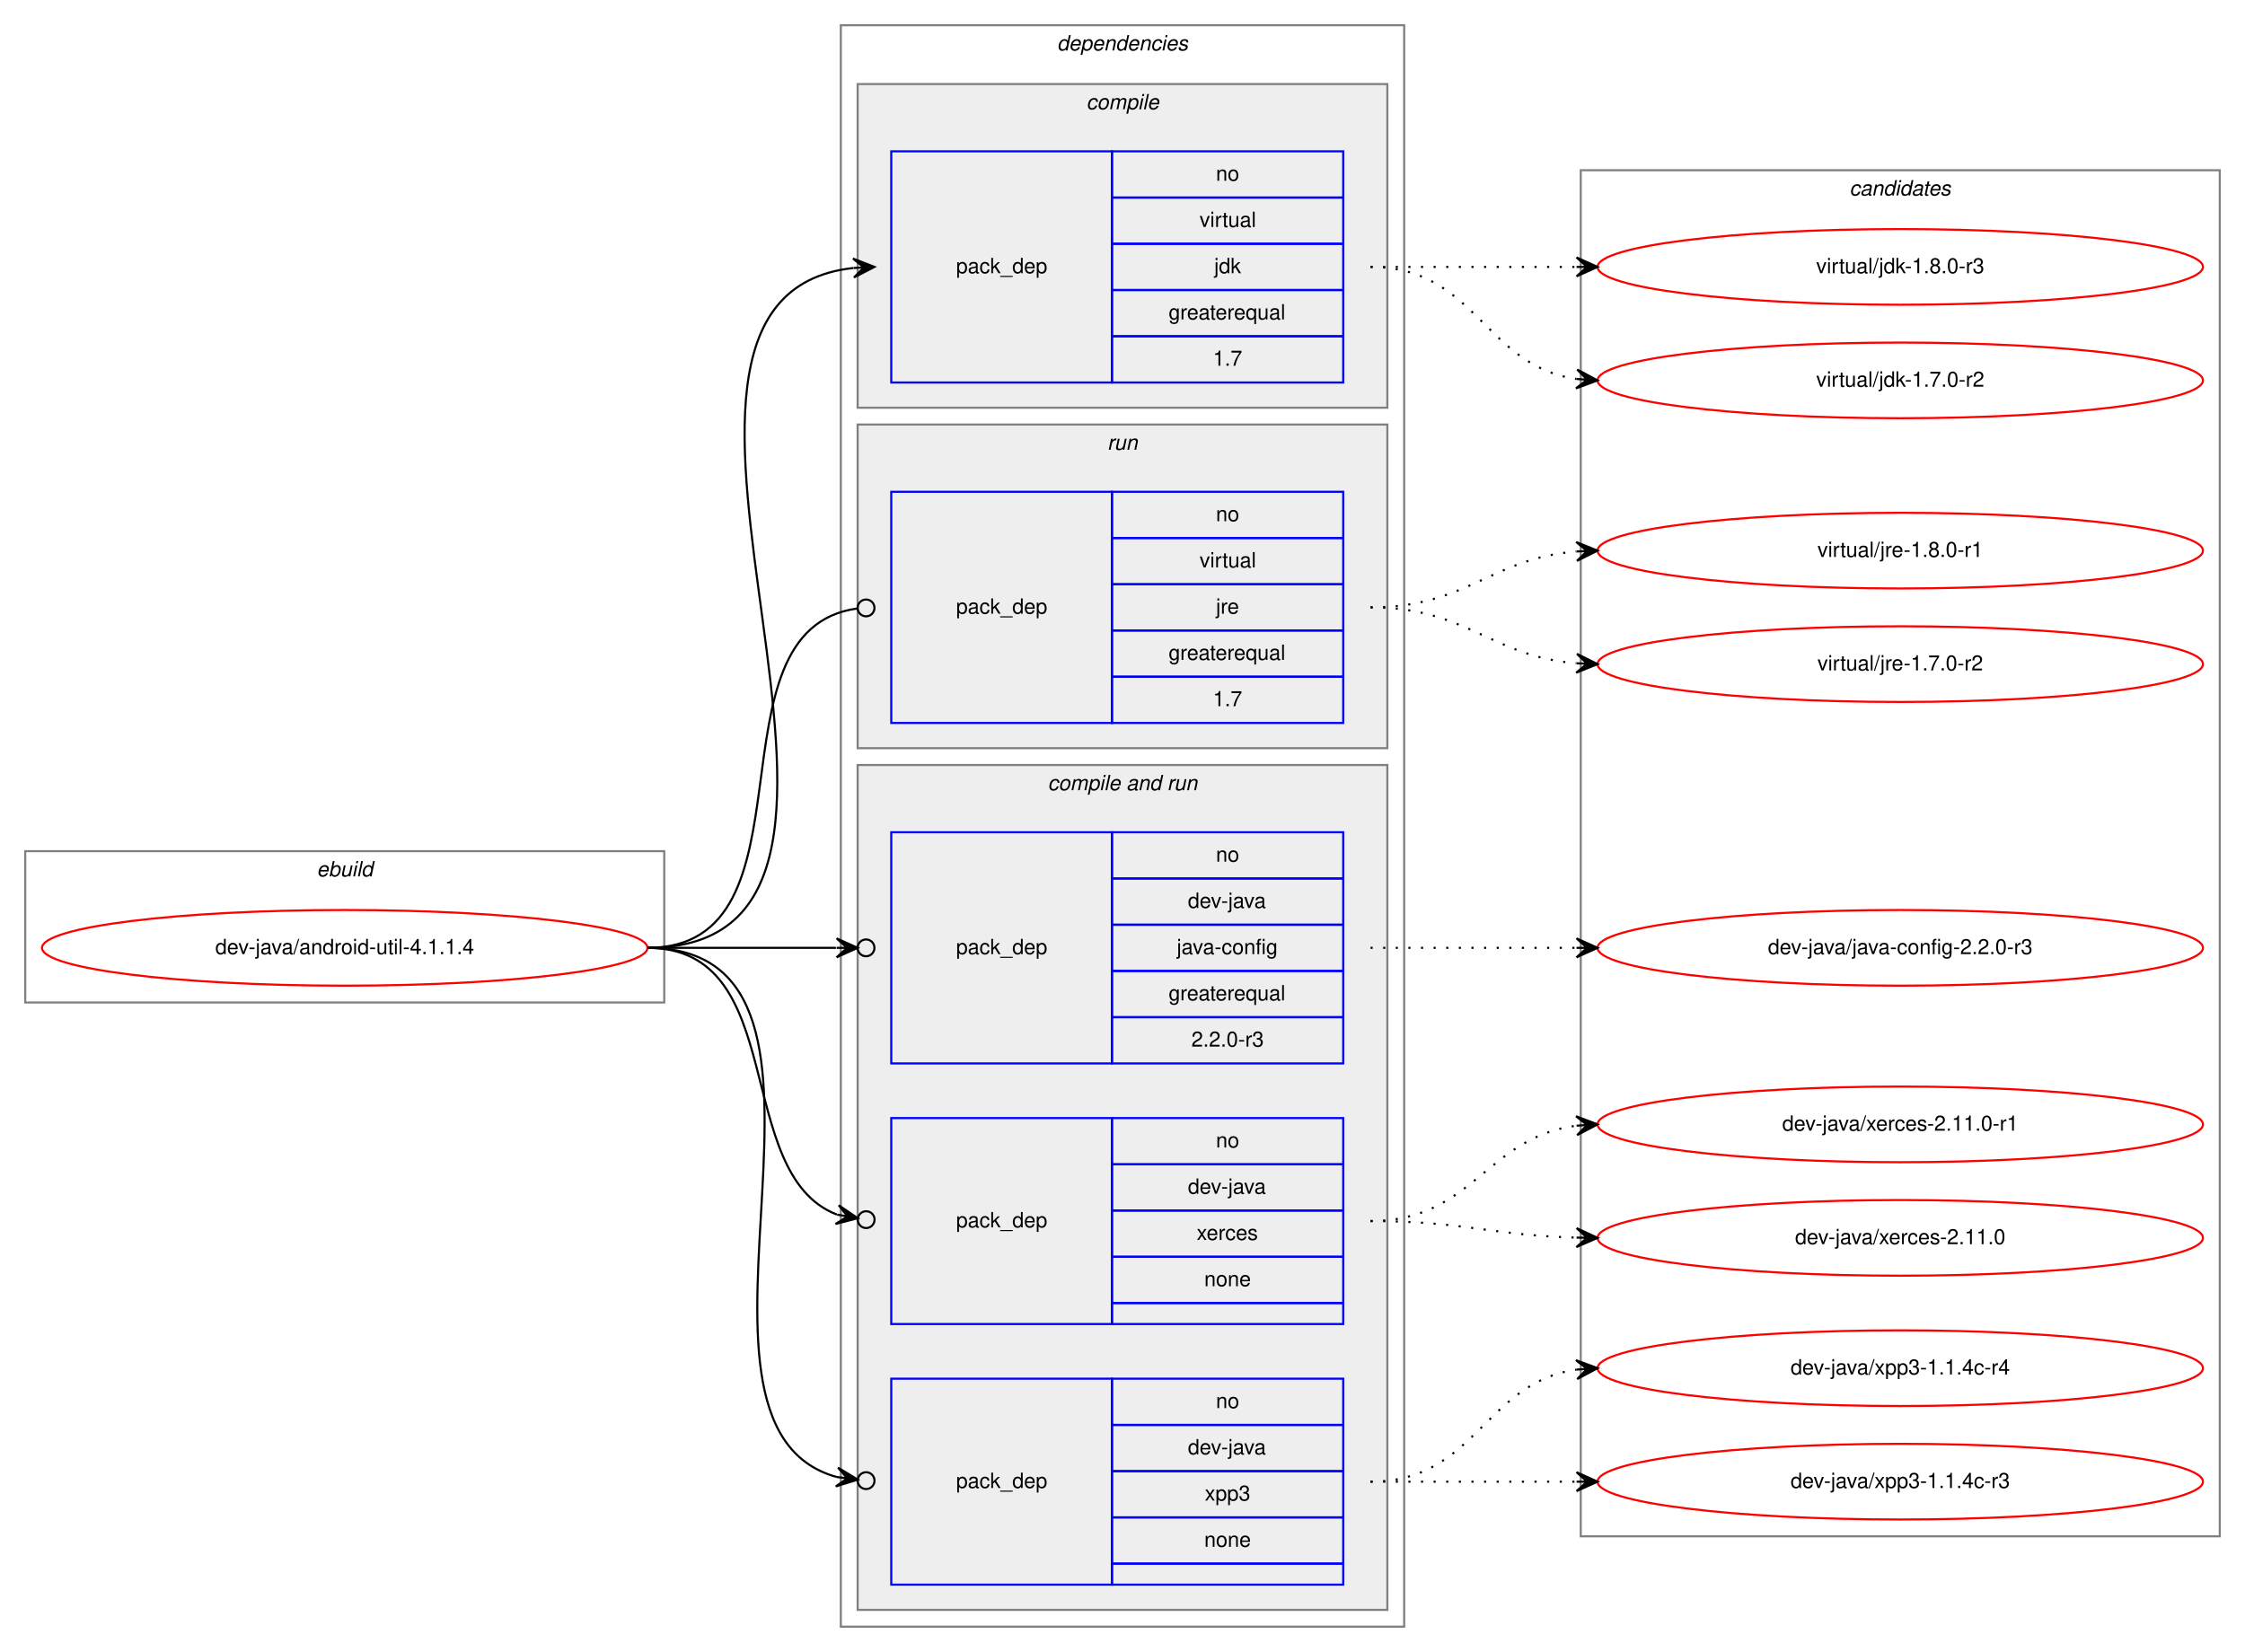
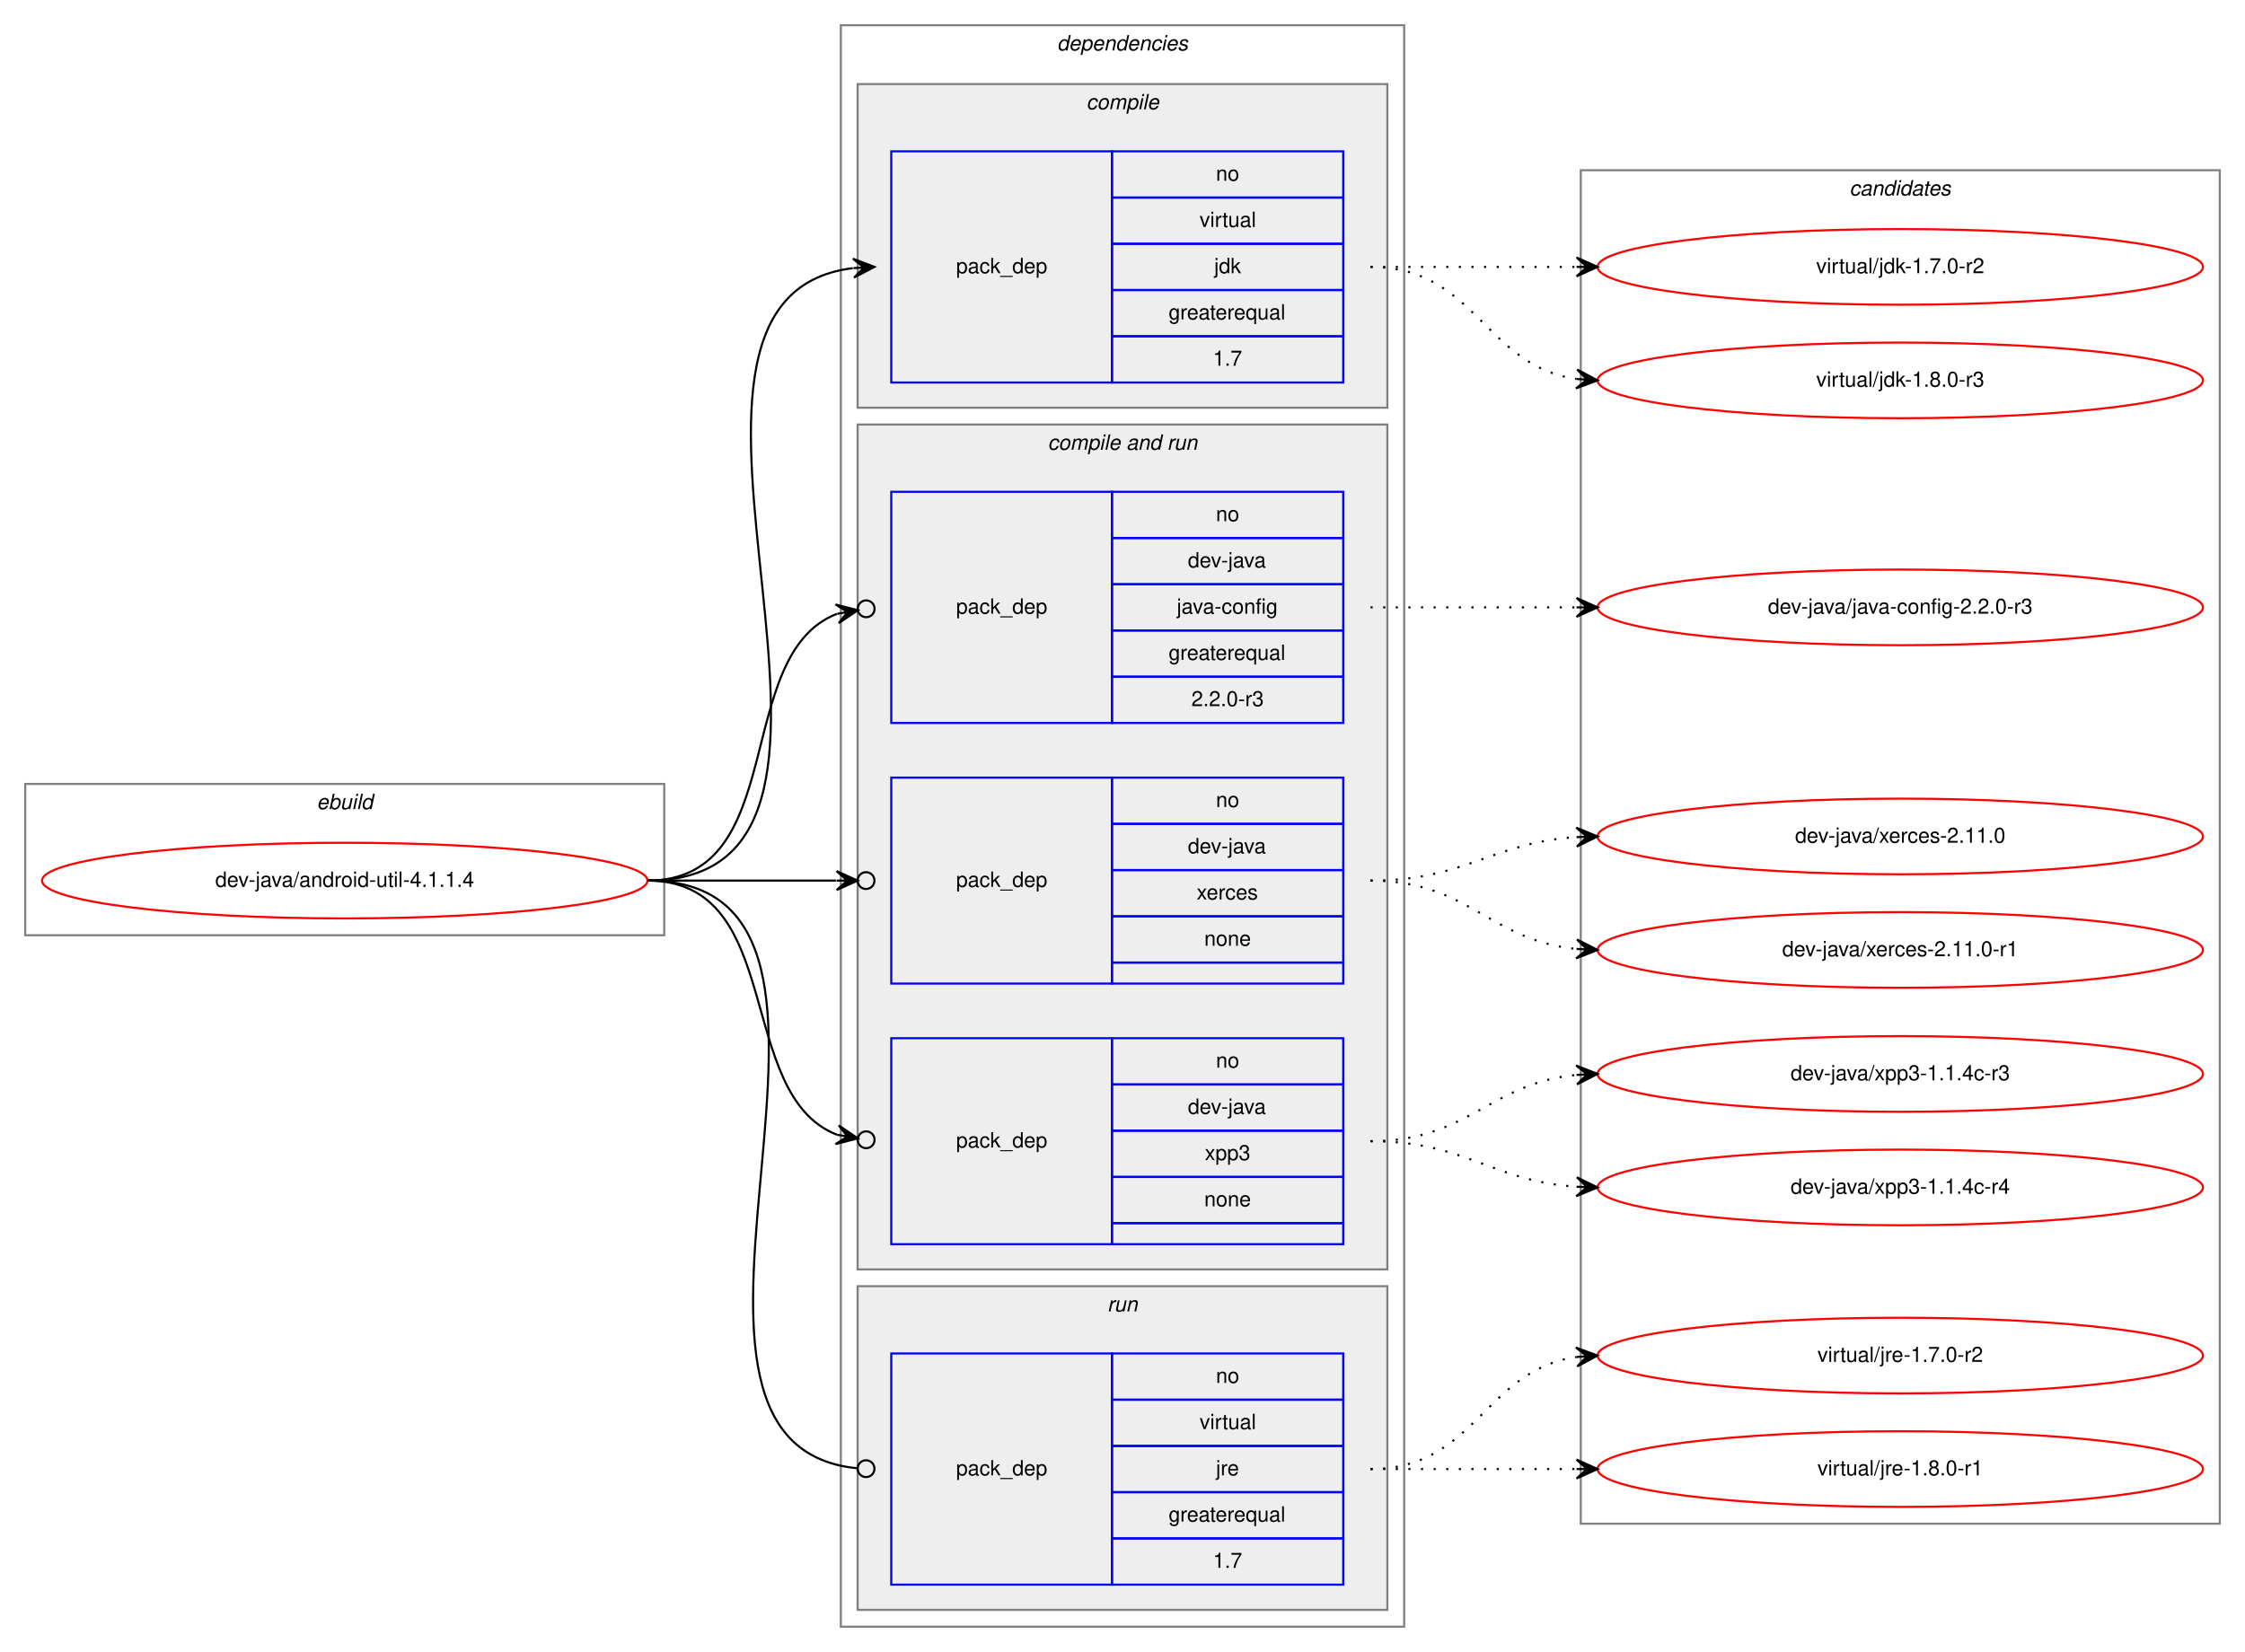
<svg xmlns="http://www.w3.org/2000/svg" xmlns:xlink="http://www.w3.org/1999/xlink" width="1068pt" height="786pt" viewBox="0.00 0.00 1068.00 786.00">
  <g id="graph0" class="graph" transform="scale(1 1) rotate(0) translate(4 782)">
    <polygon fill="white" stroke="transparent" points="-4,4 -4,-782 1064,-782 1064,4 -4,4" />
    <g id="clust1" class="cluster">
-       <polygon fill="none" stroke="gray" points="8,-305 8,-377 312,-377 312,-305 8,-305" />
-       <text text-anchor="start" x="146.663" y="-365" font-family="Helvetica,sans-Serif" font-style="italic" font-size="10.00">ebuild</text>
+       <polygon fill="none" stroke="gray" points="8,-337 8,-409 312,-409 312,-337 8,-337" />
+       <text text-anchor="start" x="146.663" y="-397" font-family="Helvetica,sans-Serif" font-style="italic" font-size="10.00">ebuild</text>
    </g>
    <g id="clust2" class="cluster">
      <polygon fill="none" stroke="gray" points="396,-8 396,-770 664,-770 664,-8 396,-8" />
      <text text-anchor="start" x="498.875" y="-758" font-family="Helvetica,sans-Serif" font-style="italic" font-size="10.00">dependencies</text>
    </g>
    <g id="clust3" class="cluster">
      <polygon fill="#eeeeee" stroke="gray" points="404,-588 404,-742 656,-742 656,-588 404,-588" />
      <text text-anchor="start" x="512.778" y="-730" font-family="Helvetica,sans-Serif" font-style="italic" font-size="10.00">compile</text>
    </g>
+     <g id="clust5" class="cluster">
+       <polygon fill="#eeeeee" stroke="gray" points="404,-178 404,-580 656,-580 656,-178 404,-178" />
+       <text text-anchor="start" x="494.437" y="-568" font-family="Helvetica,sans-Serif" font-style="italic" font-size="10.00">compile and run</text>
+     </g>
    <g id="clust9" class="cluster">
-       <polygon fill="#eeeeee" stroke="gray" points="404,-426 404,-580 656,-580 656,-426 404,-426" />
-       <text text-anchor="start" x="522.777" y="-568" font-family="Helvetica,sans-Serif" font-style="italic" font-size="10.00">run</text>
-     </g>
-     <g id="clust5" class="cluster">
-       <polygon fill="#eeeeee" stroke="gray" points="404,-16 404,-418 656,-418 656,-16 404,-16" />
-       <text text-anchor="start" x="494.437" y="-406" font-family="Helvetica,sans-Serif" font-style="italic" font-size="10.00">compile and run</text>
+       <polygon fill="#eeeeee" stroke="gray" points="404,-16 404,-170 656,-170 656,-16 404,-16" />
+       <text text-anchor="start" x="522.777" y="-158" font-family="Helvetica,sans-Serif" font-style="italic" font-size="10.00">run</text>
    </g>
    <g id="clust11" class="cluster">
-       <polygon fill="none" stroke="gray" points="748,-51 748,-701 1052,-701 1052,-51 748,-51" />
+       <polygon fill="none" stroke="gray" points="748,-57 748,-701 1052,-701 1052,-57 748,-57" />
      <text text-anchor="start" x="875.824" y="-689" font-family="Helvetica,sans-Serif" font-style="italic" font-size="10.00">candidates</text>
    </g>
    <g id="node1" class="node">
      <g id="a_node1">
        <a xlink:href="../dev-java/android-util-4.1.1.4.svg" xlink:title="dev-java/android-util-4.1.1.4">
-           <ellipse fill="none" stroke="red" cx="160" cy="-331" rx="144" ry="18" />
-           <text text-anchor="middle" x="160" y="-328" font-family="Helvetica,sans-Serif" font-size="10.00">dev-java/android-util-4.1.1.4</text>
+           <ellipse fill="none" stroke="red" cx="160" cy="-363" rx="144" ry="18" />
+           <text text-anchor="middle" x="160" y="-360" font-family="Helvetica,sans-Serif" font-size="10.00">dev-java/android-util-4.1.1.4</text>
        </a>
      </g>
    </g>
    <g id="node2" class="node">
      <polygon fill="none" stroke="blue" points="420,-600 420,-710 525,-710 525,-600 420,-600" />
      <text text-anchor="start" x="450.823" y="-652" font-family="Helvetica,sans-Serif" font-size="10.00">pack_dep</text>
      <polygon fill="none" stroke="blue" points="525,-688 525,-710 635,-710 635,-688 525,-688" />
      <text text-anchor="start" x="574.441" y="-696" font-family="Helvetica,sans-Serif" font-size="10.00">no</text>
      <polygon fill="none" stroke="blue" points="525,-666 525,-688 635,-688 635,-666 525,-666" />
      <text text-anchor="start" x="566.668" y="-674" font-family="Helvetica,sans-Serif" font-size="10.00">virtual</text>
      <polygon fill="none" stroke="blue" points="525,-644 525,-666 635,-666 635,-644 525,-644" />
      <text text-anchor="start" x="573.611" y="-652" font-family="Helvetica,sans-Serif" font-size="10.00">jdk</text>
      <polygon fill="none" stroke="blue" points="525,-622 525,-644 635,-644 635,-622 525,-622" />
      <text text-anchor="start" x="551.936" y="-630" font-family="Helvetica,sans-Serif" font-size="10.00">greaterequal</text>
      <polygon fill="none" stroke="blue" points="525,-600 525,-622 635,-622 635,-600 525,-600" />
      <text text-anchor="start" x="573.052" y="-608" font-family="Helvetica,sans-Serif" font-size="10.00">1.7</text>
    </g>
    <g id="edge1" class="edge">
-       <path fill="none" stroke="black" d="M304,-331C452.232,-331 269.188,-639.99 401.891,-654.474" />
-       <polygon fill="black" stroke="black" points="412,-655 401.78,-658.975 407.007,-654.74 402.013,-654.481 402.013,-654.481 402.013,-654.481 407.007,-654.74 402.247,-649.987 412,-655 412,-655" />
+       <path fill="none" stroke="black" d="M304,-363C438.722,-363 282.315,-639.805 401.684,-654.402" />
+       <polygon fill="black" stroke="black" points="412,-655 401.756,-658.913 407.008,-654.71 402.017,-654.421 402.017,-654.421 402.017,-654.421 407.008,-654.71 402.277,-649.928 412,-655 412,-655" />
    </g>
    <g id="node3" class="node">
-       <polygon fill="none" stroke="blue" points="420,-276 420,-386 525,-386 525,-276 420,-276" />
-       <text text-anchor="start" x="450.823" y="-328" font-family="Helvetica,sans-Serif" font-size="10.00">pack_dep</text>
-       <polygon fill="none" stroke="blue" points="525,-364 525,-386 635,-386 635,-364 525,-364" />
-       <text text-anchor="start" x="574.441" y="-372" font-family="Helvetica,sans-Serif" font-size="10.00">no</text>
-       <polygon fill="none" stroke="blue" points="525,-342 525,-364 635,-364 635,-342 525,-342" />
-       <text text-anchor="start" x="561.108" y="-350" font-family="Helvetica,sans-Serif" font-size="10.00">dev-java</text>
-       <polygon fill="none" stroke="blue" points="525,-320 525,-342 635,-342 635,-320 525,-320" />
-       <text text-anchor="start" x="555.83" y="-328" font-family="Helvetica,sans-Serif" font-size="10.00">java-config</text>
-       <polygon fill="none" stroke="blue" points="525,-298 525,-320 635,-320 635,-298 525,-298" />
-       <text text-anchor="start" x="551.936" y="-306" font-family="Helvetica,sans-Serif" font-size="10.00">greaterequal</text>
-       <polygon fill="none" stroke="blue" points="525,-276 525,-298 635,-298 635,-276 525,-276" />
-       <text text-anchor="start" x="562.774" y="-284" font-family="Helvetica,sans-Serif" font-size="10.00">2.2.0-r3</text>
-     </g>
-     <g id="edge2" class="edge">
-       <path fill="none" stroke="black" d="M304,-331C345.25,-331 359.913,-331 393.686,-331" />
-       <ellipse fill="none" stroke="black" cx="408" cy="-331" rx="4" ry="4" />
-       <polygon fill="black" stroke="black" points="404,-331 394,-335.5 399,-331 394,-331 394,-331 394,-331 399,-331 394,-326.5 404,-331 404,-331" />
-     </g>
-     <g id="node4" class="node">
-       <polygon fill="none" stroke="blue" points="420,-152 420,-250 525,-250 525,-152 420,-152" />
-       <text text-anchor="start" x="450.823" y="-198" font-family="Helvetica,sans-Serif" font-size="10.00">pack_dep</text>
-       <polygon fill="none" stroke="blue" points="525,-228 525,-250 635,-250 635,-228 525,-228" />
-       <text text-anchor="start" x="574.441" y="-236" font-family="Helvetica,sans-Serif" font-size="10.00">no</text>
-       <polygon fill="none" stroke="blue" points="525,-206 525,-228 635,-228 635,-206 525,-206" />
-       <text text-anchor="start" x="561.108" y="-214" font-family="Helvetica,sans-Serif" font-size="10.00">dev-java</text>
-       <polygon fill="none" stroke="blue" points="525,-184 525,-206 635,-206 635,-184 525,-184" />
-       <text text-anchor="start" x="565.277" y="-192" font-family="Helvetica,sans-Serif" font-size="10.00">xerces</text>
-       <polygon fill="none" stroke="blue" points="525,-162 525,-184 635,-184 635,-162 525,-162" />
-       <text text-anchor="start" x="568.882" y="-170" font-family="Helvetica,sans-Serif" font-size="10.00">none</text>
-       <polygon fill="none" stroke="blue" points="525,-152 525,-162 635,-162 635,-152 525,-152" />
-     </g>
-     <g id="edge3" class="edge">
-       <path fill="none" stroke="black" d="M304,-331C372.22,-331 343.649,-223.772 394.099,-204.085" />
-       <ellipse fill="none" stroke="black" cx="408.058" cy="-201.679" rx="4" ry="4" />
-       <polygon fill="black" stroke="black" points="404.116,-202.359 395.026,-208.492 399.189,-203.208 394.262,-204.057 394.262,-204.057 394.262,-204.057 399.189,-203.208 393.497,-199.623 404.116,-202.359 404.116,-202.359" />
-     </g>
-     <g id="node5" class="node">
-       <polygon fill="none" stroke="blue" points="420,-28 420,-126 525,-126 525,-28 420,-28" />
-       <text text-anchor="start" x="450.823" y="-74" font-family="Helvetica,sans-Serif" font-size="10.00">pack_dep</text>
-       <polygon fill="none" stroke="blue" points="525,-104 525,-126 635,-126 635,-104 525,-104" />
-       <text text-anchor="start" x="574.441" y="-112" font-family="Helvetica,sans-Serif" font-size="10.00">no</text>
-       <polygon fill="none" stroke="blue" points="525,-82 525,-104 635,-104 635,-82 525,-82" />
-       <text text-anchor="start" x="561.108" y="-90" font-family="Helvetica,sans-Serif" font-size="10.00">dev-java</text>
-       <polygon fill="none" stroke="blue" points="525,-60 525,-82 635,-82 635,-60 525,-60" />
-       <text text-anchor="start" x="569.162" y="-68" font-family="Helvetica,sans-Serif" font-size="10.00">xpp3</text>
-       <polygon fill="none" stroke="blue" points="525,-38 525,-60 635,-60 635,-38 525,-38" />
-       <text text-anchor="start" x="568.882" y="-46" font-family="Helvetica,sans-Serif" font-size="10.00">none</text>
-       <polygon fill="none" stroke="blue" points="525,-28 525,-38 635,-38 635,-28 525,-28" />
-     </g>
-     <g id="edge4" class="edge">
-       <path fill="none" stroke="black" d="M304,-331C419.961,-331 303.574,-104.022 394.122,-79.196" />
-       <ellipse fill="none" stroke="black" cx="408.03" cy="-77.488" rx="4" ry="4" />
-       <polygon fill="black" stroke="black" points="404.06,-77.975 394.683,-83.661 399.097,-78.585 394.134,-79.195 394.134,-79.195 394.134,-79.195 399.097,-78.585 393.586,-74.728 404.06,-77.975 404.06,-77.975" />
-     </g>
-     <g id="node6" class="node">
      <polygon fill="none" stroke="blue" points="420,-438 420,-548 525,-548 525,-438 420,-438" />
      <text text-anchor="start" x="450.823" y="-490" font-family="Helvetica,sans-Serif" font-size="10.00">pack_dep</text>
      <polygon fill="none" stroke="blue" points="525,-526 525,-548 635,-548 635,-526 525,-526" />
      <text text-anchor="start" x="574.441" y="-534" font-family="Helvetica,sans-Serif" font-size="10.00">no</text>
      <polygon fill="none" stroke="blue" points="525,-504 525,-526 635,-526 635,-504 525,-504" />
-       <text text-anchor="start" x="566.668" y="-512" font-family="Helvetica,sans-Serif" font-size="10.00">virtual</text>
+       <text text-anchor="start" x="561.108" y="-512" font-family="Helvetica,sans-Serif" font-size="10.00">dev-java</text>
      <polygon fill="none" stroke="blue" points="525,-482 525,-504 635,-504 635,-482 525,-482" />
-       <text text-anchor="start" x="574.447" y="-490" font-family="Helvetica,sans-Serif" font-size="10.00">jre</text>
+       <text text-anchor="start" x="555.83" y="-490" font-family="Helvetica,sans-Serif" font-size="10.00">java-config</text>
      <polygon fill="none" stroke="blue" points="525,-460 525,-482 635,-482 635,-460 525,-460" />
      <text text-anchor="start" x="551.936" y="-468" font-family="Helvetica,sans-Serif" font-size="10.00">greaterequal</text>
      <polygon fill="none" stroke="blue" points="525,-438 525,-460 635,-460 635,-438 525,-438" />
-       <text text-anchor="start" x="573.052" y="-446" font-family="Helvetica,sans-Serif" font-size="10.00">1.7</text>
+       <text text-anchor="start" x="562.774" y="-446" font-family="Helvetica,sans-Serif" font-size="10.00">2.2.0-r3</text>
+     </g>
+     <g id="edge2" class="edge">
+       <path fill="none" stroke="black" d="M304,-363C372.22,-363 343.649,-470.228 394.099,-489.915" />
+       <ellipse fill="none" stroke="black" cx="408.058" cy="-492.321" rx="4" ry="4" />
+       <polygon fill="black" stroke="black" points="404.116,-491.641 393.497,-494.377 399.189,-490.792 394.262,-489.943 394.262,-489.943 394.262,-489.943 399.189,-490.792 395.026,-485.508 404.116,-491.641 404.116,-491.641" />
+     </g>
+     <g id="node4" class="node">
+       <polygon fill="none" stroke="blue" points="420,-314 420,-412 525,-412 525,-314 420,-314" />
+       <text text-anchor="start" x="450.823" y="-360" font-family="Helvetica,sans-Serif" font-size="10.00">pack_dep</text>
+       <polygon fill="none" stroke="blue" points="525,-390 525,-412 635,-412 635,-390 525,-390" />
+       <text text-anchor="start" x="574.441" y="-398" font-family="Helvetica,sans-Serif" font-size="10.00">no</text>
+       <polygon fill="none" stroke="blue" points="525,-368 525,-390 635,-390 635,-368 525,-368" />
+       <text text-anchor="start" x="561.108" y="-376" font-family="Helvetica,sans-Serif" font-size="10.00">dev-java</text>
+       <polygon fill="none" stroke="blue" points="525,-346 525,-368 635,-368 635,-346 525,-346" />
+       <text text-anchor="start" x="565.277" y="-354" font-family="Helvetica,sans-Serif" font-size="10.00">xerces</text>
+       <polygon fill="none" stroke="blue" points="525,-324 525,-346 635,-346 635,-324 525,-324" />
+       <text text-anchor="start" x="568.882" y="-332" font-family="Helvetica,sans-Serif" font-size="10.00">none</text>
+       <polygon fill="none" stroke="blue" points="525,-314 525,-324 635,-324 635,-314 525,-314" />
+     </g>
+     <g id="edge3" class="edge">
+       <path fill="none" stroke="black" d="M304,-363C345.25,-363 359.913,-363 393.686,-363" />
+       <ellipse fill="none" stroke="black" cx="408" cy="-363" rx="4" ry="4" />
+       <polygon fill="black" stroke="black" points="404,-363 394,-367.5 399,-363 394,-363 394,-363 394,-363 399,-363 394,-358.5 404,-363 404,-363" />
+     </g>
+     <g id="node5" class="node">
+       <polygon fill="none" stroke="blue" points="420,-190 420,-288 525,-288 525,-190 420,-190" />
+       <text text-anchor="start" x="450.823" y="-236" font-family="Helvetica,sans-Serif" font-size="10.00">pack_dep</text>
+       <polygon fill="none" stroke="blue" points="525,-266 525,-288 635,-288 635,-266 525,-266" />
+       <text text-anchor="start" x="574.441" y="-274" font-family="Helvetica,sans-Serif" font-size="10.00">no</text>
+       <polygon fill="none" stroke="blue" points="525,-244 525,-266 635,-266 635,-244 525,-244" />
+       <text text-anchor="start" x="561.108" y="-252" font-family="Helvetica,sans-Serif" font-size="10.00">dev-java</text>
+       <polygon fill="none" stroke="blue" points="525,-222 525,-244 635,-244 635,-222 525,-222" />
+       <text text-anchor="start" x="569.162" y="-230" font-family="Helvetica,sans-Serif" font-size="10.00">xpp3</text>
+       <polygon fill="none" stroke="blue" points="525,-200 525,-222 635,-222 635,-200 525,-200" />
+       <text text-anchor="start" x="568.882" y="-208" font-family="Helvetica,sans-Serif" font-size="10.00">none</text>
+       <polygon fill="none" stroke="blue" points="525,-190 525,-200 635,-200 635,-190 525,-190" />
+     </g>
+     <g id="edge4" class="edge">
+       <path fill="none" stroke="black" d="M304,-363C370.232,-363 345.095,-261.16 394.195,-242.065" />
+       <ellipse fill="none" stroke="black" cx="408.058" cy="-239.679" rx="4" ry="4" />
+       <polygon fill="black" stroke="black" points="404.116,-240.357 395.024,-246.489 399.188,-241.206 394.261,-242.054 394.261,-242.054 394.261,-242.054 399.188,-241.206 393.497,-237.619 404.116,-240.357 404.116,-240.357" />
+     </g>
+     <g id="node6" class="node">
+       <polygon fill="none" stroke="blue" points="420,-28 420,-138 525,-138 525,-28 420,-28" />
+       <text text-anchor="start" x="450.823" y="-80" font-family="Helvetica,sans-Serif" font-size="10.00">pack_dep</text>
+       <polygon fill="none" stroke="blue" points="525,-116 525,-138 635,-138 635,-116 525,-116" />
+       <text text-anchor="start" x="574.441" y="-124" font-family="Helvetica,sans-Serif" font-size="10.00">no</text>
+       <polygon fill="none" stroke="blue" points="525,-94 525,-116 635,-116 635,-94 525,-94" />
+       <text text-anchor="start" x="566.668" y="-102" font-family="Helvetica,sans-Serif" font-size="10.00">virtual</text>
+       <polygon fill="none" stroke="blue" points="525,-72 525,-94 635,-94 635,-72 525,-72" />
+       <text text-anchor="start" x="574.447" y="-80" font-family="Helvetica,sans-Serif" font-size="10.00">jre</text>
+       <polygon fill="none" stroke="blue" points="525,-50 525,-72 635,-72 635,-50 525,-50" />
+       <text text-anchor="start" x="551.936" y="-58" font-family="Helvetica,sans-Serif" font-size="10.00">greaterequal</text>
+       <polygon fill="none" stroke="blue" points="525,-28 525,-50 635,-50 635,-28 525,-28" />
+       <text text-anchor="start" x="573.052" y="-36" font-family="Helvetica,sans-Serif" font-size="10.00">1.7</text>
    </g>
    <g id="edge5" class="edge">
-       <path fill="none" stroke="black" d="M304,-331C387.66,-331 329.62,-482.421 403.871,-492.476" />
-       <ellipse fill="none" stroke="black" cx="408.008" cy="-492.743" rx="4" ry="4" />
+       <path fill="none" stroke="black" d="M304,-363C434.515,-363 285.306,-94.902 403.802,-83.382" />
+       <ellipse fill="none" stroke="black" cx="408.004" cy="-83.186" rx="4" ry="4" />
    </g>
    <g id="node7" class="node">
      <g id="a_node7">
        <a xlink:href="../virtual/jdk-1.7.0-r2.svg" xlink:title="virtual/jdk-1.7.0-r2">
-           <ellipse fill="none" stroke="red" cx="900" cy="-601" rx="144" ry="18" />
-           <text text-anchor="middle" x="900" y="-598" font-family="Helvetica,sans-Serif" font-size="10.00">virtual/jdk-1.7.0-r2</text>
+           <ellipse fill="none" stroke="red" cx="900" cy="-655" rx="144" ry="18" />
+           <text text-anchor="middle" x="900" y="-652" font-family="Helvetica,sans-Serif" font-size="10.00">virtual/jdk-1.7.0-r2</text>
        </a>
      </g>
    </g>
    <g id="edge6" class="edge">
-       <path fill="none" stroke="black" stroke-dasharray="1,5" d="M648,-655C698.102,-655 702.012,-607.934 745.979,-601.683" />
-       <polygon fill="black" stroke="black" points="756,-601 746.329,-606.169 751.012,-601.34 746.023,-601.68 746.023,-601.68 746.023,-601.68 751.012,-601.34 745.717,-597.19 756,-601 756,-601" />
+       <path fill="none" stroke="black" stroke-dasharray="1,5" d="M648,-655C692.438,-655 706.02,-655 745.878,-655" />
+       <polygon fill="black" stroke="black" points="756,-655 746,-659.5 751,-655 746,-655 746,-655 746,-655 751,-655 746,-650.5 756,-655 756,-655" />
    </g>
    <g id="node8" class="node">
      <g id="a_node8">
        <a xlink:href="../virtual/jdk-1.8.0-r3.svg" xlink:title="virtual/jdk-1.8.0-r3">
-           <ellipse fill="none" stroke="red" cx="900" cy="-655" rx="144" ry="18" />
-           <text text-anchor="middle" x="900" y="-652" font-family="Helvetica,sans-Serif" font-size="10.00">virtual/jdk-1.8.0-r3</text>
+           <ellipse fill="none" stroke="red" cx="900" cy="-601" rx="144" ry="18" />
+           <text text-anchor="middle" x="900" y="-598" font-family="Helvetica,sans-Serif" font-size="10.00">virtual/jdk-1.8.0-r3</text>
        </a>
      </g>
    </g>
    <g id="edge7" class="edge">
-       <path fill="none" stroke="black" stroke-dasharray="1,5" d="M648,-655C692.438,-655 706.02,-655 745.878,-655" />
-       <polygon fill="black" stroke="black" points="756,-655 746,-659.5 751,-655 746,-655 746,-655 746,-655 751,-655 746,-650.5 756,-655 756,-655" />
+       <path fill="none" stroke="black" stroke-dasharray="1,5" d="M648,-655C698.102,-655 702.012,-607.934 745.979,-601.683" />
+       <polygon fill="black" stroke="black" points="756,-601 746.329,-606.169 751.012,-601.34 746.023,-601.68 746.023,-601.68 746.023,-601.68 751.012,-601.34 745.717,-597.19 756,-601 756,-601" />
    </g>
    <g id="node9" class="node">
      <g id="a_node9">
        <a xlink:href="../dev-java/java-config-2.2.0-r3.svg" xlink:title="dev-java/java-config-2.2.0-r3">
-           <ellipse fill="none" stroke="red" cx="900" cy="-331" rx="144" ry="18" />
-           <text text-anchor="middle" x="900" y="-328" font-family="Helvetica,sans-Serif" font-size="10.00">dev-java/java-config-2.2.0-r3</text>
+           <ellipse fill="none" stroke="red" cx="900" cy="-493" rx="144" ry="18" />
+           <text text-anchor="middle" x="900" y="-490" font-family="Helvetica,sans-Serif" font-size="10.00">dev-java/java-config-2.2.0-r3</text>
        </a>
      </g>
    </g>
    <g id="edge8" class="edge">
-       <path fill="none" stroke="black" stroke-dasharray="1,5" d="M648,-331C692.438,-331 706.02,-331 745.878,-331" />
-       <polygon fill="black" stroke="black" points="756,-331 746,-335.5 751,-331 746,-331 746,-331 746,-331 751,-331 746,-326.5 756,-331 756,-331" />
+       <path fill="none" stroke="black" stroke-dasharray="1,5" d="M648,-493C692.438,-493 706.02,-493 745.878,-493" />
+       <polygon fill="black" stroke="black" points="756,-493 746,-497.5 751,-493 746,-493 746,-493 746,-493 751,-493 746,-488.5 756,-493 756,-493" />
    </g>
    <g id="node10" class="node">
      <g id="a_node10">
        <a xlink:href="../dev-java/xerces-2.11.0.svg" xlink:title="dev-java/xerces-2.11.0">
-           <ellipse fill="none" stroke="red" cx="900" cy="-193" rx="144" ry="18" />
-           <text text-anchor="middle" x="900" y="-190" font-family="Helvetica,sans-Serif" font-size="10.00">dev-java/xerces-2.11.0</text>
+           <ellipse fill="none" stroke="red" cx="900" cy="-384" rx="144" ry="18" />
+           <text text-anchor="middle" x="900" y="-381" font-family="Helvetica,sans-Serif" font-size="10.00">dev-java/xerces-2.11.0</text>
        </a>
      </g>
    </g>
    <g id="edge9" class="edge">
-       <path fill="none" stroke="black" stroke-dasharray="1,5" d="M648,-201C692.559,-201 705.926,-194.143 745.855,-193.126" />
-       <polygon fill="black" stroke="black" points="756,-193 746.057,-197.624 751,-193.062 746.001,-193.124 746.001,-193.124 746.001,-193.124 751,-193.062 745.945,-188.624 756,-193 756,-193" />
+       <path fill="none" stroke="black" stroke-dasharray="1,5" d="M648,-363C693.365,-363 705.424,-381.075 745.976,-383.687" />
+       <polygon fill="black" stroke="black" points="756,-384 745.864,-388.185 751.002,-383.844 746.005,-383.688 746.005,-383.688 746.005,-383.688 751.002,-383.844 746.145,-379.19 756,-384 756,-384" />
    </g>
    <g id="node11" class="node">
      <g id="a_node11">
        <a xlink:href="../dev-java/xerces-2.11.0-r1.svg" xlink:title="dev-java/xerces-2.11.0-r1">
-           <ellipse fill="none" stroke="red" cx="900" cy="-247" rx="144" ry="18" />
-           <text text-anchor="middle" x="900" y="-244" font-family="Helvetica,sans-Serif" font-size="10.00">dev-java/xerces-2.11.0-r1</text>
+           <ellipse fill="none" stroke="red" cx="900" cy="-330" rx="144" ry="18" />
+           <text text-anchor="middle" x="900" y="-327" font-family="Helvetica,sans-Serif" font-size="10.00">dev-java/xerces-2.11.0-r1</text>
        </a>
      </g>
    </g>
    <g id="edge10" class="edge">
-       <path fill="none" stroke="black" stroke-dasharray="1,5" d="M648,-201C696.606,-201 703.101,-240.926 745.95,-246.385" />
-       <polygon fill="black" stroke="black" points="756,-247 745.744,-250.88 751.009,-246.694 746.019,-246.389 746.019,-246.389 746.019,-246.389 751.009,-246.694 746.294,-241.897 756,-247 756,-247" />
+       <path fill="none" stroke="black" stroke-dasharray="1,5" d="M648,-363C694.564,-363 704.486,-334.597 745.754,-330.492" />
+       <polygon fill="black" stroke="black" points="756,-330 746.227,-334.975 751.006,-330.24 746.012,-330.48 746.012,-330.48 746.012,-330.48 751.006,-330.24 745.796,-325.985 756,-330 756,-330" />
    </g>
    <g id="node12" class="node">
      <g id="a_node12">
        <a xlink:href="../dev-java/xpp3-1.1.4c-r3.svg" xlink:title="dev-java/xpp3-1.1.4c-r3">
-           <ellipse fill="none" stroke="red" cx="900" cy="-77" rx="144" ry="18" />
-           <text text-anchor="middle" x="900" y="-74" font-family="Helvetica,sans-Serif" font-size="10.00">dev-java/xpp3-1.1.4c-r3</text>
+           <ellipse fill="none" stroke="red" cx="900" cy="-271" rx="144" ry="18" />
+           <text text-anchor="middle" x="900" y="-268" font-family="Helvetica,sans-Serif" font-size="10.00">dev-java/xpp3-1.1.4c-r3</text>
        </a>
      </g>
    </g>
    <g id="edge11" class="edge">
-       <path fill="none" stroke="black" stroke-dasharray="1,5" d="M648,-77C692.438,-77 706.02,-77 745.878,-77" />
-       <polygon fill="black" stroke="black" points="756,-77 746,-81.5 751,-77 746,-77 746,-77 746,-77 751,-77 746,-72.5 756,-77 756,-77" />
+       <path fill="none" stroke="black" stroke-dasharray="1,5" d="M648,-239C694.445,-239 704.579,-266.542 745.776,-270.523" />
+       <polygon fill="black" stroke="black" points="756,-271 745.801,-275.029 751.005,-270.767 746.011,-270.534 746.011,-270.534 746.011,-270.534 751.005,-270.767 746.221,-266.039 756,-271 756,-271" />
    </g>
    <g id="node13" class="node">
      <g id="a_node13">
        <a xlink:href="../dev-java/xpp3-1.1.4c-r4.svg" xlink:title="dev-java/xpp3-1.1.4c-r4">
-           <ellipse fill="none" stroke="red" cx="900" cy="-131" rx="144" ry="18" />
-           <text text-anchor="middle" x="900" y="-128" font-family="Helvetica,sans-Serif" font-size="10.00">dev-java/xpp3-1.1.4c-r4</text>
+           <ellipse fill="none" stroke="red" cx="900" cy="-217" rx="144" ry="18" />
+           <text text-anchor="middle" x="900" y="-214" font-family="Helvetica,sans-Serif" font-size="10.00">dev-java/xpp3-1.1.4c-r4</text>
        </a>
      </g>
    </g>
    <g id="edge12" class="edge">
-       <path fill="none" stroke="black" stroke-dasharray="1,5" d="M648,-77C698.102,-77 702.012,-124.066 745.979,-130.317" />
-       <polygon fill="black" stroke="black" points="756,-131 745.717,-134.81 751.012,-130.66 746.023,-130.32 746.023,-130.32 746.023,-130.32 751.012,-130.66 746.329,-125.831 756,-131 756,-131" />
+       <path fill="none" stroke="black" stroke-dasharray="1,5" d="M648,-239C693.446,-239 705.361,-220.065 745.961,-217.328" />
+       <polygon fill="black" stroke="black" points="756,-217 746.152,-221.824 751.003,-217.163 746.005,-217.327 746.005,-217.327 746.005,-217.327 751.003,-217.163 745.858,-212.829 756,-217 756,-217" />
    </g>
    <g id="node14" class="node">
      <g id="a_node14">
        <a xlink:href="../virtual/jre-1.7.0-r2.svg" xlink:title="virtual/jre-1.7.0-r2">
-           <ellipse fill="none" stroke="red" cx="900" cy="-466" rx="144" ry="18" />
-           <text text-anchor="middle" x="900" y="-463" font-family="Helvetica,sans-Serif" font-size="10.00">virtual/jre-1.7.0-r2</text>
+           <ellipse fill="none" stroke="red" cx="900" cy="-137" rx="144" ry="18" />
+           <text text-anchor="middle" x="900" y="-134" font-family="Helvetica,sans-Serif" font-size="10.00">virtual/jre-1.7.0-r2</text>
        </a>
      </g>
    </g>
    <g id="edge13" class="edge">
-       <path fill="none" stroke="black" stroke-dasharray="1,5" d="M648,-493C693.902,-493 705.004,-469.761 745.876,-466.403" />
-       <polygon fill="black" stroke="black" points="756,-466 746.187,-470.894 751.004,-466.199 746.008,-466.397 746.008,-466.397 746.008,-466.397 751.004,-466.199 745.829,-461.901 756,-466 756,-466" />
+       <path fill="none" stroke="black" stroke-dasharray="1,5" d="M648,-83C698.102,-83 702.012,-130.066 745.979,-136.317" />
+       <polygon fill="black" stroke="black" points="756,-137 745.717,-140.81 751.012,-136.66 746.023,-136.32 746.023,-136.32 746.023,-136.32 751.012,-136.66 746.329,-131.831 756,-137 756,-137" />
    </g>
    <g id="node15" class="node">
      <g id="a_node15">
        <a xlink:href="../virtual/jre-1.8.0-r1.svg" xlink:title="virtual/jre-1.8.0-r1">
-           <ellipse fill="none" stroke="red" cx="900" cy="-520" rx="144" ry="18" />
-           <text text-anchor="middle" x="900" y="-517" font-family="Helvetica,sans-Serif" font-size="10.00">virtual/jre-1.8.0-r1</text>
+           <ellipse fill="none" stroke="red" cx="900" cy="-83" rx="144" ry="18" />
+           <text text-anchor="middle" x="900" y="-80" font-family="Helvetica,sans-Serif" font-size="10.00">virtual/jre-1.8.0-r1</text>
        </a>
      </g>
    </g>
    <g id="edge14" class="edge">
-       <path fill="none" stroke="black" stroke-dasharray="1,5" d="M648,-493C693.902,-493 705.004,-516.239 745.876,-519.597" />
-       <polygon fill="black" stroke="black" points="756,-520 745.829,-524.099 751.004,-519.801 746.008,-519.603 746.008,-519.603 746.008,-519.603 751.004,-519.801 746.187,-515.106 756,-520 756,-520" />
+       <path fill="none" stroke="black" stroke-dasharray="1,5" d="M648,-83C692.438,-83 706.02,-83 745.878,-83" />
+       <polygon fill="black" stroke="black" points="756,-83 746,-87.5 751,-83 746,-83 746,-83 746,-83 751,-83 746,-78.5 756,-83 756,-83" />
    </g>
  </g>
</svg>
